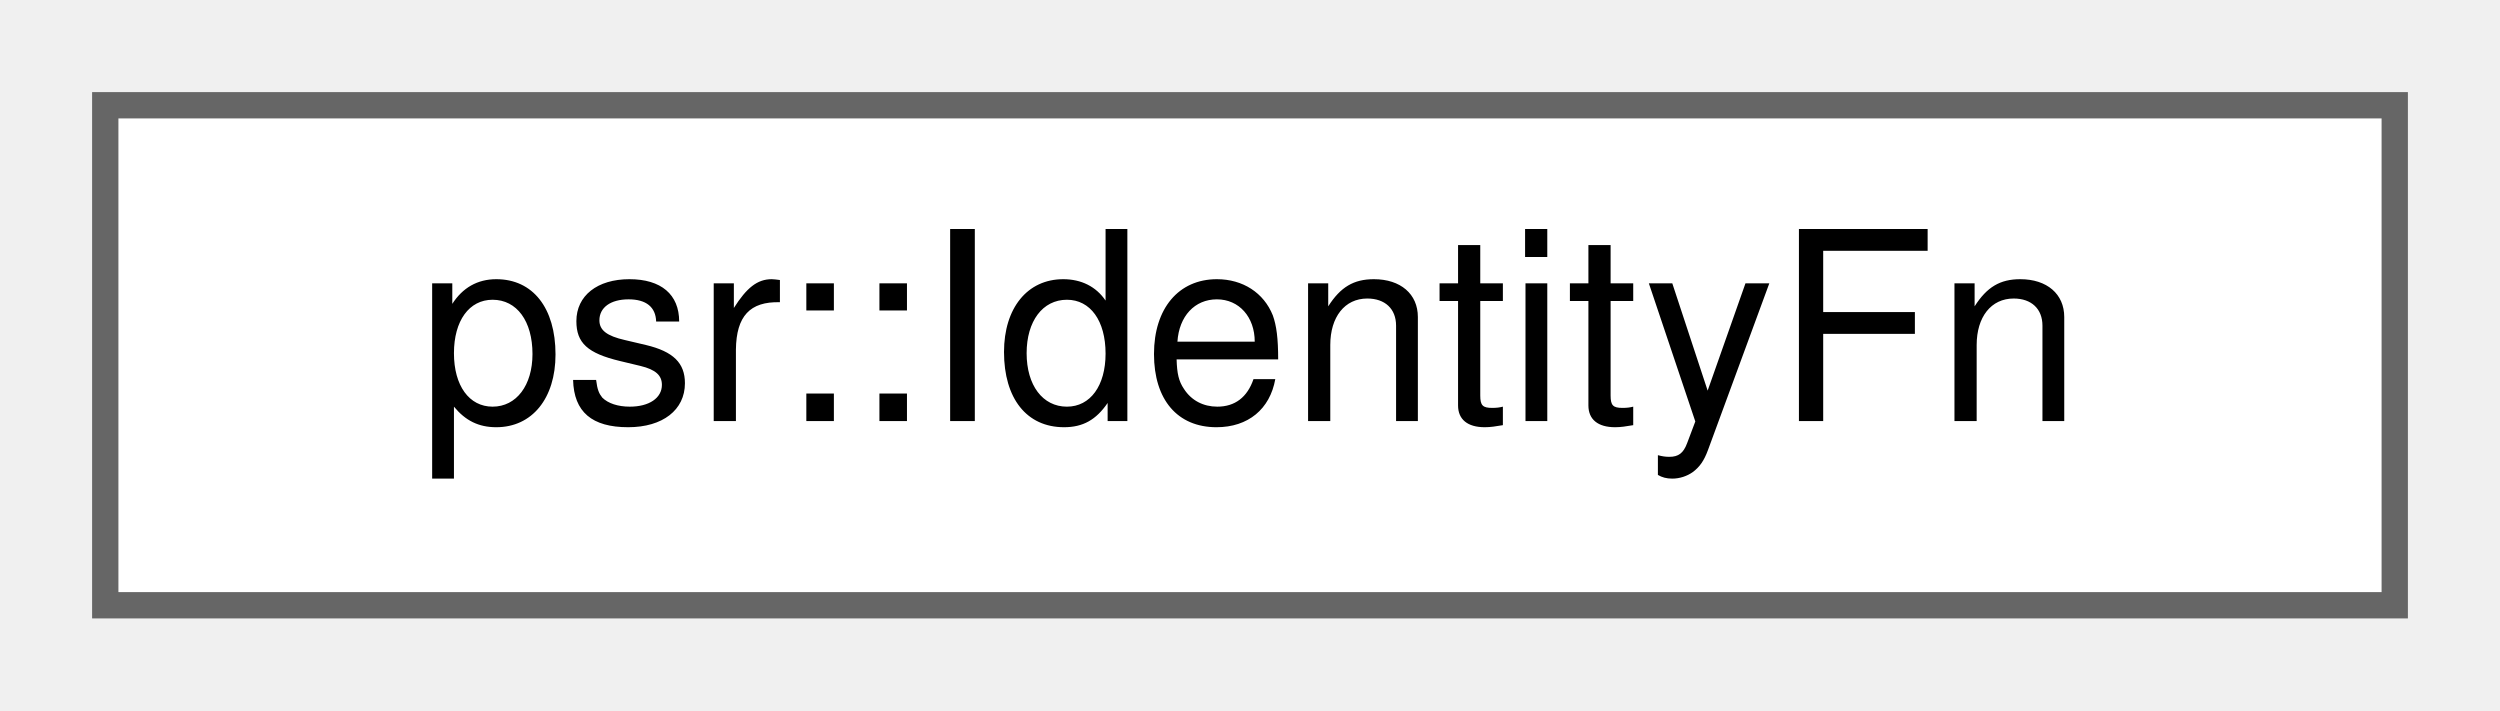
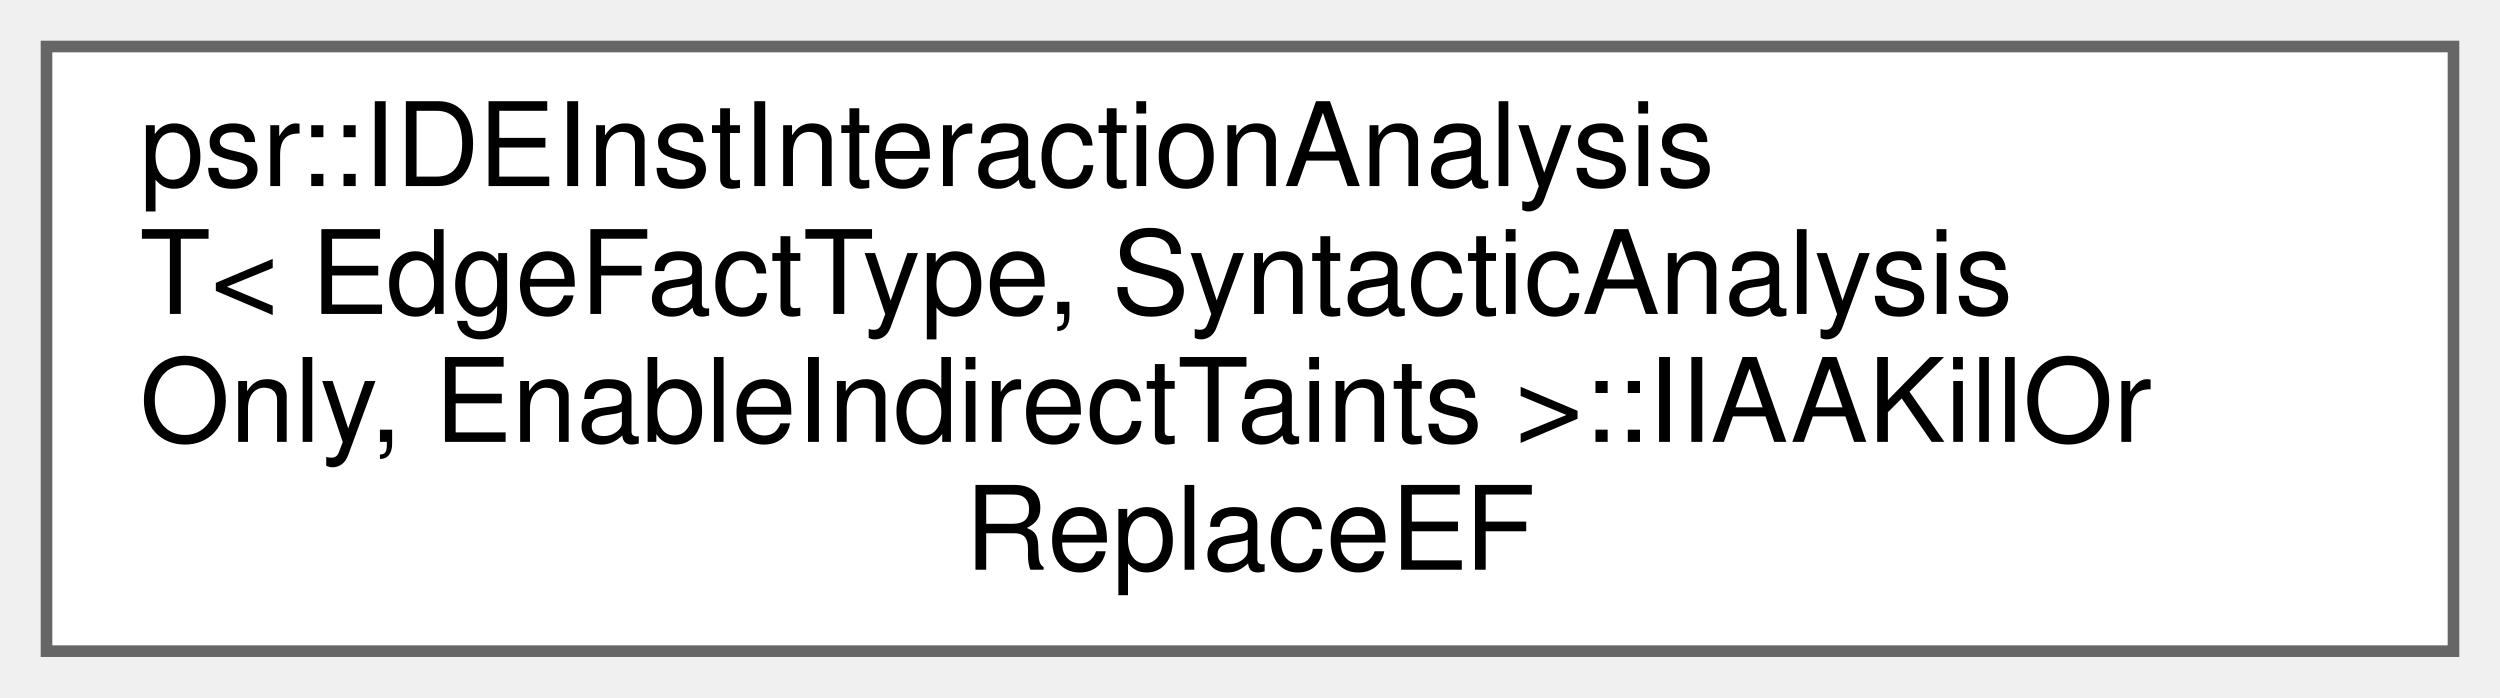
- <svg xmlns="http://www.w3.org/2000/svg" xmlns:xlink="http://www.w3.org/1999/xlink" width="95pt" height="27pt" viewBox="0.00 0.00 95.00 27.00">
-   <g id="graph0" class="graph" transform="scale(1 1) rotate(0) translate(4 23)">
+ <svg xmlns="http://www.w3.org/2000/svg" xmlns:xlink="http://www.w3.org/1999/xlink" width="215pt" height="60pt" viewBox="0.00 0.00 215.00 60.00">
+   <g id="graph0" class="graph" transform="scale(1 1) rotate(0) translate(4 56)">
    <g id="Node000000" class="node">
      <g id="a_Node000000">
-         <a xlink:href="structpsr_1_1IdentityFn.html" target="_top" xlink:title=" ">
-           <polygon fill="white" stroke="#666666" points="87,-19 0,-19 0,0 87,0 87,-19" />
-           <text text-anchor="middle" x="43.5" y="-7" font-family="Helvetica,sans-Serif" font-size="10.00">psr::IdentityFn</text>
+         <a xlink:href="structpsr_1_1IDEInstInteractionAnalysisT_1_1IIAAKillOrReplaceEF.html" target="_top" xlink:title=" ">
+           <polygon fill="white" stroke="#666666" points="207,-52 0,-52 0,0 207,0 207,-52" />
+           <text text-anchor="start" x="8" y="-40" font-family="Helvetica,sans-Serif" font-size="10.00">psr::IDEInstInteractionAnalysis</text>
+           <text text-anchor="start" x="8" y="-29" font-family="Helvetica,sans-Serif" font-size="10.00">T&lt; EdgeFactType, SyntacticAnalysis</text>
+           <text text-anchor="start" x="8" y="-18" font-family="Helvetica,sans-Serif" font-size="10.00">Only, EnableIndirectTaints &gt;::IIAAKillOr</text>
+           <text text-anchor="middle" x="103.5" y="-7" font-family="Helvetica,sans-Serif" font-size="10.00">ReplaceEF</text>
        </a>
      </g>
    </g>
  </g>
</svg>
